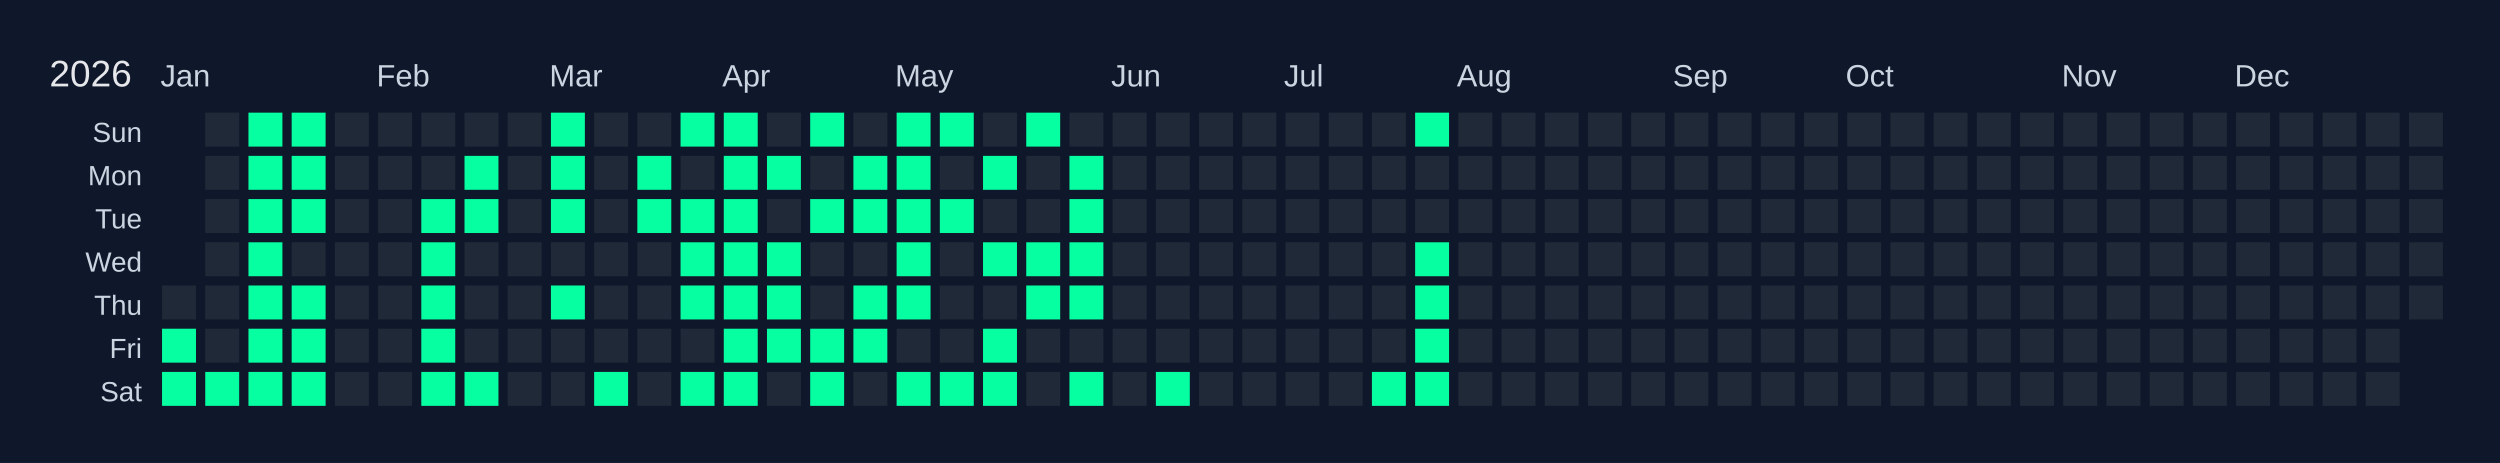
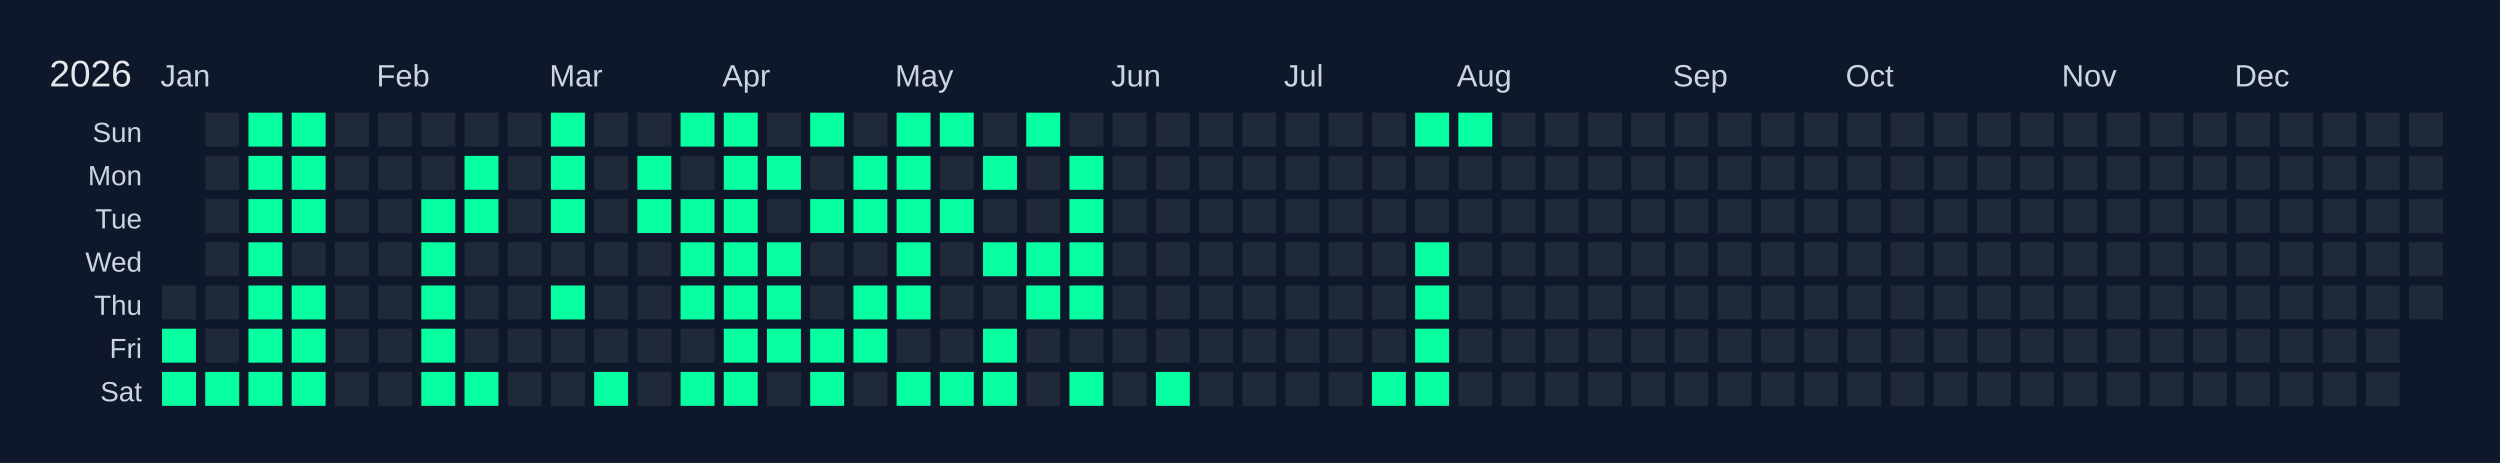
<svg xmlns="http://www.w3.org/2000/svg" width="810" height="150" viewBox="0 0 810 150">
  <rect width="810" height="150" fill="#0f172a" />
  <text x="16" y="28" font-size="12" fill="#e5e7eb" font-family="Arial, sans-serif">2026</text>
  <text x="52" y="28" font-size="10" fill="#cbd5e1" font-family="Arial, sans-serif">Jan</text>
  <text x="122" y="28" font-size="10" fill="#cbd5e1" font-family="Arial, sans-serif">Feb</text>
  <text x="178" y="28" font-size="10" fill="#cbd5e1" font-family="Arial, sans-serif">Mar</text>
  <text x="234" y="28" font-size="10" fill="#cbd5e1" font-family="Arial, sans-serif">Apr</text>
  <text x="290" y="28" font-size="10" fill="#cbd5e1" font-family="Arial, sans-serif">May</text>
  <text x="360" y="28" font-size="10" fill="#cbd5e1" font-family="Arial, sans-serif">Jun</text>
  <text x="416" y="28" font-size="10" fill="#cbd5e1" font-family="Arial, sans-serif">Jul</text>
  <text x="472" y="28" font-size="10" fill="#cbd5e1" font-family="Arial, sans-serif">Aug</text>
  <text x="542" y="28" font-size="10" fill="#cbd5e1" font-family="Arial, sans-serif">Sep</text>
  <text x="598" y="28" font-size="10" fill="#cbd5e1" font-family="Arial, sans-serif">Oct</text>
  <text x="668" y="28" font-size="10" fill="#cbd5e1" font-family="Arial, sans-serif">Nov</text>
  <text x="724" y="28" font-size="10" fill="#cbd5e1" font-family="Arial, sans-serif">Dec</text>
  <text x="46" y="46" font-size="9" fill="#cbd5e1" font-family="Arial, sans-serif" text-anchor="end">Sun</text>
  <text x="46" y="60" font-size="9" fill="#cbd5e1" font-family="Arial, sans-serif" text-anchor="end">Mon</text>
  <text x="46" y="74" font-size="9" fill="#cbd5e1" font-family="Arial, sans-serif" text-anchor="end">Tue</text>
  <text x="46" y="88" font-size="9" fill="#cbd5e1" font-family="Arial, sans-serif" text-anchor="end">Wed</text>
  <text x="46" y="102" font-size="9" fill="#cbd5e1" font-family="Arial, sans-serif" text-anchor="end">Thu</text>
  <text x="46" y="116" font-size="9" fill="#cbd5e1" font-family="Arial, sans-serif" text-anchor="end">Fri</text>
  <text x="46" y="130" font-size="9" fill="#cbd5e1" font-family="Arial, sans-serif" text-anchor="end">Sat</text>
  <g transform="translate(52,36)">
    <rect x="0" y="0" width="12" height="12" fill="#0f172a" stroke="#0f172a" stroke-width="1" />
    <rect x="0" y="14" width="12" height="12" fill="#0f172a" stroke="#0f172a" stroke-width="1" />
    <rect x="0" y="28" width="12" height="12" fill="#0f172a" stroke="#0f172a" stroke-width="1" />
    <rect x="0" y="42" width="12" height="12" fill="#0f172a" stroke="#0f172a" stroke-width="1" />
    <rect x="0" y="56" width="12" height="12" fill="#1f2937" stroke="#0f172a" stroke-width="1" data-date="2026-01-01" />
    <rect x="0" y="70" width="12" height="12" fill="#05ffa1" stroke="#0f172a" stroke-width="1" data-date="2026-01-02" />
    <rect x="0" y="84" width="12" height="12" fill="#05ffa1" stroke="#0f172a" stroke-width="1" data-date="2026-01-03" />
    <rect x="14" y="0" width="12" height="12" fill="#1f2937" stroke="#0f172a" stroke-width="1" data-date="2026-01-04" />
    <rect x="14" y="14" width="12" height="12" fill="#1f2937" stroke="#0f172a" stroke-width="1" data-date="2026-01-05" />
    <rect x="14" y="28" width="12" height="12" fill="#1f2937" stroke="#0f172a" stroke-width="1" data-date="2026-01-06" />
    <rect x="14" y="42" width="12" height="12" fill="#1f2937" stroke="#0f172a" stroke-width="1" data-date="2026-01-07" />
    <rect x="14" y="56" width="12" height="12" fill="#1f2937" stroke="#0f172a" stroke-width="1" data-date="2026-01-08" />
    <rect x="14" y="70" width="12" height="12" fill="#1f2937" stroke="#0f172a" stroke-width="1" data-date="2026-01-09" />
    <rect x="14" y="84" width="12" height="12" fill="#05ffa1" stroke="#0f172a" stroke-width="1" data-date="2026-01-10" />
    <rect x="28" y="0" width="12" height="12" fill="#05ffa1" stroke="#0f172a" stroke-width="1" data-date="2026-01-11" />
    <rect x="28" y="14" width="12" height="12" fill="#05ffa1" stroke="#0f172a" stroke-width="1" data-date="2026-01-12" />
    <rect x="28" y="28" width="12" height="12" fill="#05ffa1" stroke="#0f172a" stroke-width="1" data-date="2026-01-13" />
    <rect x="28" y="42" width="12" height="12" fill="#05ffa1" stroke="#0f172a" stroke-width="1" data-date="2026-01-14" />
    <rect x="28" y="56" width="12" height="12" fill="#05ffa1" stroke="#0f172a" stroke-width="1" data-date="2026-01-15" />
    <rect x="28" y="70" width="12" height="12" fill="#05ffa1" stroke="#0f172a" stroke-width="1" data-date="2026-01-16" />
    <rect x="28" y="84" width="12" height="12" fill="#05ffa1" stroke="#0f172a" stroke-width="1" data-date="2026-01-17" />
    <rect x="42" y="0" width="12" height="12" fill="#05ffa1" stroke="#0f172a" stroke-width="1" data-date="2026-01-18" />
    <rect x="42" y="14" width="12" height="12" fill="#05ffa1" stroke="#0f172a" stroke-width="1" data-date="2026-01-19" />
    <rect x="42" y="28" width="12" height="12" fill="#05ffa1" stroke="#0f172a" stroke-width="1" data-date="2026-01-20" />
    <rect x="42" y="42" width="12" height="12" fill="#1f2937" stroke="#0f172a" stroke-width="1" data-date="2026-01-21" />
    <rect x="42" y="56" width="12" height="12" fill="#05ffa1" stroke="#0f172a" stroke-width="1" data-date="2026-01-22" />
    <rect x="42" y="70" width="12" height="12" fill="#05ffa1" stroke="#0f172a" stroke-width="1" data-date="2026-01-23" />
    <rect x="42" y="84" width="12" height="12" fill="#05ffa1" stroke="#0f172a" stroke-width="1" data-date="2026-01-24" />
    <rect x="56" y="0" width="12" height="12" fill="#1f2937" stroke="#0f172a" stroke-width="1" data-date="2026-01-25" />
    <rect x="56" y="14" width="12" height="12" fill="#1f2937" stroke="#0f172a" stroke-width="1" data-date="2026-01-26" />
    <rect x="56" y="28" width="12" height="12" fill="#1f2937" stroke="#0f172a" stroke-width="1" data-date="2026-01-27" />
    <rect x="56" y="42" width="12" height="12" fill="#1f2937" stroke="#0f172a" stroke-width="1" data-date="2026-01-28" />
    <rect x="56" y="56" width="12" height="12" fill="#1f2937" stroke="#0f172a" stroke-width="1" data-date="2026-01-29" />
    <rect x="56" y="70" width="12" height="12" fill="#1f2937" stroke="#0f172a" stroke-width="1" data-date="2026-01-30" />
    <rect x="56" y="84" width="12" height="12" fill="#1f2937" stroke="#0f172a" stroke-width="1" data-date="2026-01-31" />
    <rect x="70" y="0" width="12" height="12" fill="#1f2937" stroke="#0f172a" stroke-width="1" data-date="2026-02-01" />
    <rect x="70" y="14" width="12" height="12" fill="#1f2937" stroke="#0f172a" stroke-width="1" data-date="2026-02-02" />
    <rect x="70" y="28" width="12" height="12" fill="#1f2937" stroke="#0f172a" stroke-width="1" data-date="2026-02-03" />
    <rect x="70" y="42" width="12" height="12" fill="#1f2937" stroke="#0f172a" stroke-width="1" data-date="2026-02-04" />
    <rect x="70" y="56" width="12" height="12" fill="#1f2937" stroke="#0f172a" stroke-width="1" data-date="2026-02-05" />
    <rect x="70" y="70" width="12" height="12" fill="#1f2937" stroke="#0f172a" stroke-width="1" data-date="2026-02-06" />
    <rect x="70" y="84" width="12" height="12" fill="#1f2937" stroke="#0f172a" stroke-width="1" data-date="2026-02-07" />
    <rect x="84" y="0" width="12" height="12" fill="#1f2937" stroke="#0f172a" stroke-width="1" data-date="2026-02-08" />
    <rect x="84" y="14" width="12" height="12" fill="#1f2937" stroke="#0f172a" stroke-width="1" data-date="2026-02-09" />
    <rect x="84" y="28" width="12" height="12" fill="#05ffa1" stroke="#0f172a" stroke-width="1" data-date="2026-02-10" />
    <rect x="84" y="42" width="12" height="12" fill="#05ffa1" stroke="#0f172a" stroke-width="1" data-date="2026-02-11" />
    <rect x="84" y="56" width="12" height="12" fill="#05ffa1" stroke="#0f172a" stroke-width="1" data-date="2026-02-12" />
    <rect x="84" y="70" width="12" height="12" fill="#05ffa1" stroke="#0f172a" stroke-width="1" data-date="2026-02-13" />
    <rect x="84" y="84" width="12" height="12" fill="#05ffa1" stroke="#0f172a" stroke-width="1" data-date="2026-02-14" />
    <rect x="98" y="0" width="12" height="12" fill="#1f2937" stroke="#0f172a" stroke-width="1" data-date="2026-02-15" />
    <rect x="98" y="14" width="12" height="12" fill="#05ffa1" stroke="#0f172a" stroke-width="1" data-date="2026-02-16" />
    <rect x="98" y="28" width="12" height="12" fill="#05ffa1" stroke="#0f172a" stroke-width="1" data-date="2026-02-17" />
    <rect x="98" y="42" width="12" height="12" fill="#1f2937" stroke="#0f172a" stroke-width="1" data-date="2026-02-18" />
    <rect x="98" y="56" width="12" height="12" fill="#1f2937" stroke="#0f172a" stroke-width="1" data-date="2026-02-19" />
    <rect x="98" y="70" width="12" height="12" fill="#1f2937" stroke="#0f172a" stroke-width="1" data-date="2026-02-20" />
    <rect x="98" y="84" width="12" height="12" fill="#05ffa1" stroke="#0f172a" stroke-width="1" data-date="2026-02-21" />
    <rect x="112" y="0" width="12" height="12" fill="#1f2937" stroke="#0f172a" stroke-width="1" data-date="2026-02-22" />
    <rect x="112" y="14" width="12" height="12" fill="#1f2937" stroke="#0f172a" stroke-width="1" data-date="2026-02-23" />
    <rect x="112" y="28" width="12" height="12" fill="#1f2937" stroke="#0f172a" stroke-width="1" data-date="2026-02-24" />
    <rect x="112" y="42" width="12" height="12" fill="#1f2937" stroke="#0f172a" stroke-width="1" data-date="2026-02-25" />
    <rect x="112" y="56" width="12" height="12" fill="#1f2937" stroke="#0f172a" stroke-width="1" data-date="2026-02-26" />
    <rect x="112" y="70" width="12" height="12" fill="#1f2937" stroke="#0f172a" stroke-width="1" data-date="2026-02-27" />
    <rect x="112" y="84" width="12" height="12" fill="#1f2937" stroke="#0f172a" stroke-width="1" data-date="2026-02-28" />
    <rect x="126" y="0" width="12" height="12" fill="#05ffa1" stroke="#0f172a" stroke-width="1" data-date="2026-03-01" />
    <rect x="126" y="14" width="12" height="12" fill="#05ffa1" stroke="#0f172a" stroke-width="1" data-date="2026-03-02" />
    <rect x="126" y="28" width="12" height="12" fill="#05ffa1" stroke="#0f172a" stroke-width="1" data-date="2026-03-03" />
    <rect x="126" y="42" width="12" height="12" fill="#1f2937" stroke="#0f172a" stroke-width="1" data-date="2026-03-04" />
    <rect x="126" y="56" width="12" height="12" fill="#05ffa1" stroke="#0f172a" stroke-width="1" data-date="2026-03-05" />
    <rect x="126" y="70" width="12" height="12" fill="#1f2937" stroke="#0f172a" stroke-width="1" data-date="2026-03-06" />
    <rect x="126" y="84" width="12" height="12" fill="#1f2937" stroke="#0f172a" stroke-width="1" data-date="2026-03-07" />
    <rect x="140" y="0" width="12" height="12" fill="#1f2937" stroke="#0f172a" stroke-width="1" data-date="2026-03-08" />
    <rect x="140" y="14" width="12" height="12" fill="#1f2937" stroke="#0f172a" stroke-width="1" data-date="2026-03-09" />
    <rect x="140" y="28" width="12" height="12" fill="#1f2937" stroke="#0f172a" stroke-width="1" data-date="2026-03-10" />
    <rect x="140" y="42" width="12" height="12" fill="#1f2937" stroke="#0f172a" stroke-width="1" data-date="2026-03-11" />
    <rect x="140" y="56" width="12" height="12" fill="#1f2937" stroke="#0f172a" stroke-width="1" data-date="2026-03-12" />
    <rect x="140" y="70" width="12" height="12" fill="#1f2937" stroke="#0f172a" stroke-width="1" data-date="2026-03-13" />
    <rect x="140" y="84" width="12" height="12" fill="#05ffa1" stroke="#0f172a" stroke-width="1" data-date="2026-03-14" />
    <rect x="154" y="0" width="12" height="12" fill="#1f2937" stroke="#0f172a" stroke-width="1" data-date="2026-03-15" />
    <rect x="154" y="14" width="12" height="12" fill="#05ffa1" stroke="#0f172a" stroke-width="1" data-date="2026-03-16" />
    <rect x="154" y="28" width="12" height="12" fill="#05ffa1" stroke="#0f172a" stroke-width="1" data-date="2026-03-17" />
    <rect x="154" y="42" width="12" height="12" fill="#1f2937" stroke="#0f172a" stroke-width="1" data-date="2026-03-18" />
    <rect x="154" y="56" width="12" height="12" fill="#1f2937" stroke="#0f172a" stroke-width="1" data-date="2026-03-19" />
    <rect x="154" y="70" width="12" height="12" fill="#1f2937" stroke="#0f172a" stroke-width="1" data-date="2026-03-20" />
    <rect x="154" y="84" width="12" height="12" fill="#1f2937" stroke="#0f172a" stroke-width="1" data-date="2026-03-21" />
    <rect x="168" y="0" width="12" height="12" fill="#05ffa1" stroke="#0f172a" stroke-width="1" data-date="2026-03-22" />
    <rect x="168" y="14" width="12" height="12" fill="#1f2937" stroke="#0f172a" stroke-width="1" data-date="2026-03-23" />
    <rect x="168" y="28" width="12" height="12" fill="#05ffa1" stroke="#0f172a" stroke-width="1" data-date="2026-03-24" />
    <rect x="168" y="42" width="12" height="12" fill="#05ffa1" stroke="#0f172a" stroke-width="1" data-date="2026-03-25" />
    <rect x="168" y="56" width="12" height="12" fill="#05ffa1" stroke="#0f172a" stroke-width="1" data-date="2026-03-26" />
    <rect x="168" y="70" width="12" height="12" fill="#1f2937" stroke="#0f172a" stroke-width="1" data-date="2026-03-27" />
    <rect x="168" y="84" width="12" height="12" fill="#05ffa1" stroke="#0f172a" stroke-width="1" data-date="2026-03-28" />
    <rect x="182" y="0" width="12" height="12" fill="#05ffa1" stroke="#0f172a" stroke-width="1" data-date="2026-03-29" />
    <rect x="182" y="14" width="12" height="12" fill="#05ffa1" stroke="#0f172a" stroke-width="1" data-date="2026-03-30" />
    <rect x="182" y="28" width="12" height="12" fill="#05ffa1" stroke="#0f172a" stroke-width="1" data-date="2026-03-31" />
    <rect x="182" y="42" width="12" height="12" fill="#05ffa1" stroke="#0f172a" stroke-width="1" data-date="2026-04-01" />
    <rect x="182" y="56" width="12" height="12" fill="#05ffa1" stroke="#0f172a" stroke-width="1" data-date="2026-04-02" />
    <rect x="182" y="70" width="12" height="12" fill="#05ffa1" stroke="#0f172a" stroke-width="1" data-date="2026-04-03" />
    <rect x="182" y="84" width="12" height="12" fill="#05ffa1" stroke="#0f172a" stroke-width="1" data-date="2026-04-04" />
    <rect x="196" y="0" width="12" height="12" fill="#1f2937" stroke="#0f172a" stroke-width="1" data-date="2026-04-05" />
    <rect x="196" y="14" width="12" height="12" fill="#05ffa1" stroke="#0f172a" stroke-width="1" data-date="2026-04-06" />
    <rect x="196" y="28" width="12" height="12" fill="#1f2937" stroke="#0f172a" stroke-width="1" data-date="2026-04-07" />
    <rect x="196" y="42" width="12" height="12" fill="#05ffa1" stroke="#0f172a" stroke-width="1" data-date="2026-04-08" />
    <rect x="196" y="56" width="12" height="12" fill="#05ffa1" stroke="#0f172a" stroke-width="1" data-date="2026-04-09" />
    <rect x="196" y="70" width="12" height="12" fill="#05ffa1" stroke="#0f172a" stroke-width="1" data-date="2026-04-10" />
    <rect x="196" y="84" width="12" height="12" fill="#1f2937" stroke="#0f172a" stroke-width="1" data-date="2026-04-11" />
    <rect x="210" y="0" width="12" height="12" fill="#05ffa1" stroke="#0f172a" stroke-width="1" data-date="2026-04-12" />
    <rect x="210" y="14" width="12" height="12" fill="#1f2937" stroke="#0f172a" stroke-width="1" data-date="2026-04-13" />
    <rect x="210" y="28" width="12" height="12" fill="#05ffa1" stroke="#0f172a" stroke-width="1" data-date="2026-04-14" />
    <rect x="210" y="42" width="12" height="12" fill="#1f2937" stroke="#0f172a" stroke-width="1" data-date="2026-04-15" />
    <rect x="210" y="56" width="12" height="12" fill="#1f2937" stroke="#0f172a" stroke-width="1" data-date="2026-04-16" />
    <rect x="210" y="70" width="12" height="12" fill="#05ffa1" stroke="#0f172a" stroke-width="1" data-date="2026-04-17" />
    <rect x="210" y="84" width="12" height="12" fill="#05ffa1" stroke="#0f172a" stroke-width="1" data-date="2026-04-18" />
    <rect x="224" y="0" width="12" height="12" fill="#1f2937" stroke="#0f172a" stroke-width="1" data-date="2026-04-19" />
    <rect x="224" y="14" width="12" height="12" fill="#05ffa1" stroke="#0f172a" stroke-width="1" data-date="2026-04-20" />
    <rect x="224" y="28" width="12" height="12" fill="#05ffa1" stroke="#0f172a" stroke-width="1" data-date="2026-04-21" />
    <rect x="224" y="42" width="12" height="12" fill="#1f2937" stroke="#0f172a" stroke-width="1" data-date="2026-04-22" />
    <rect x="224" y="56" width="12" height="12" fill="#05ffa1" stroke="#0f172a" stroke-width="1" data-date="2026-04-23" />
    <rect x="224" y="70" width="12" height="12" fill="#05ffa1" stroke="#0f172a" stroke-width="1" data-date="2026-04-24" />
    <rect x="224" y="84" width="12" height="12" fill="#1f2937" stroke="#0f172a" stroke-width="1" data-date="2026-04-25" />
    <rect x="238" y="0" width="12" height="12" fill="#05ffa1" stroke="#0f172a" stroke-width="1" data-date="2026-04-26" />
    <rect x="238" y="14" width="12" height="12" fill="#05ffa1" stroke="#0f172a" stroke-width="1" data-date="2026-04-27" />
    <rect x="238" y="28" width="12" height="12" fill="#05ffa1" stroke="#0f172a" stroke-width="1" data-date="2026-04-28" />
    <rect x="238" y="42" width="12" height="12" fill="#05ffa1" stroke="#0f172a" stroke-width="1" data-date="2026-04-29" />
    <rect x="238" y="56" width="12" height="12" fill="#05ffa1" stroke="#0f172a" stroke-width="1" data-date="2026-04-30" />
    <rect x="238" y="70" width="12" height="12" fill="#1f2937" stroke="#0f172a" stroke-width="1" data-date="2026-05-01" />
    <rect x="238" y="84" width="12" height="12" fill="#05ffa1" stroke="#0f172a" stroke-width="1" data-date="2026-05-02" />
    <rect x="252" y="0" width="12" height="12" fill="#05ffa1" stroke="#0f172a" stroke-width="1" data-date="2026-05-03" />
    <rect x="252" y="14" width="12" height="12" fill="#1f2937" stroke="#0f172a" stroke-width="1" data-date="2026-05-04" />
    <rect x="252" y="28" width="12" height="12" fill="#05ffa1" stroke="#0f172a" stroke-width="1" data-date="2026-05-05" />
    <rect x="252" y="42" width="12" height="12" fill="#1f2937" stroke="#0f172a" stroke-width="1" data-date="2026-05-06" />
    <rect x="252" y="56" width="12" height="12" fill="#1f2937" stroke="#0f172a" stroke-width="1" data-date="2026-05-07" />
    <rect x="252" y="70" width="12" height="12" fill="#1f2937" stroke="#0f172a" stroke-width="1" data-date="2026-05-08" />
    <rect x="252" y="84" width="12" height="12" fill="#05ffa1" stroke="#0f172a" stroke-width="1" data-date="2026-05-09" />
    <rect x="266" y="0" width="12" height="12" fill="#1f2937" stroke="#0f172a" stroke-width="1" data-date="2026-05-10" />
    <rect x="266" y="14" width="12" height="12" fill="#05ffa1" stroke="#0f172a" stroke-width="1" data-date="2026-05-11" />
    <rect x="266" y="28" width="12" height="12" fill="#1f2937" stroke="#0f172a" stroke-width="1" data-date="2026-05-12" />
    <rect x="266" y="42" width="12" height="12" fill="#05ffa1" stroke="#0f172a" stroke-width="1" data-date="2026-05-13" />
    <rect x="266" y="56" width="12" height="12" fill="#1f2937" stroke="#0f172a" stroke-width="1" data-date="2026-05-14" />
    <rect x="266" y="70" width="12" height="12" fill="#05ffa1" stroke="#0f172a" stroke-width="1" data-date="2026-05-15" />
    <rect x="266" y="84" width="12" height="12" fill="#05ffa1" stroke="#0f172a" stroke-width="1" data-date="2026-05-16" />
    <rect x="280" y="0" width="12" height="12" fill="#05ffa1" stroke="#0f172a" stroke-width="1" data-date="2026-05-17" />
    <rect x="280" y="14" width="12" height="12" fill="#1f2937" stroke="#0f172a" stroke-width="1" data-date="2026-05-18" />
    <rect x="280" y="28" width="12" height="12" fill="#1f2937" stroke="#0f172a" stroke-width="1" data-date="2026-05-19" />
    <rect x="280" y="42" width="12" height="12" fill="#05ffa1" stroke="#0f172a" stroke-width="1" data-date="2026-05-20" />
    <rect x="280" y="56" width="12" height="12" fill="#05ffa1" stroke="#0f172a" stroke-width="1" data-date="2026-05-21" />
    <rect x="280" y="70" width="12" height="12" fill="#1f2937" stroke="#0f172a" stroke-width="1" data-date="2026-05-22" />
    <rect x="280" y="84" width="12" height="12" fill="#1f2937" stroke="#0f172a" stroke-width="1" data-date="2026-05-23" />
    <rect x="294" y="0" width="12" height="12" fill="#1f2937" stroke="#0f172a" stroke-width="1" data-date="2026-05-24" />
    <rect x="294" y="14" width="12" height="12" fill="#05ffa1" stroke="#0f172a" stroke-width="1" data-date="2026-05-25" />
    <rect x="294" y="28" width="12" height="12" fill="#05ffa1" stroke="#0f172a" stroke-width="1" data-date="2026-05-26" />
    <rect x="294" y="42" width="12" height="12" fill="#05ffa1" stroke="#0f172a" stroke-width="1" data-date="2026-05-27" />
    <rect x="294" y="56" width="12" height="12" fill="#05ffa1" stroke="#0f172a" stroke-width="1" data-date="2026-05-28" />
    <rect x="294" y="70" width="12" height="12" fill="#1f2937" stroke="#0f172a" stroke-width="1" data-date="2026-05-29" />
    <rect x="294" y="84" width="12" height="12" fill="#05ffa1" stroke="#0f172a" stroke-width="1" data-date="2026-05-30" />
    <rect x="308" y="0" width="12" height="12" fill="#1f2937" stroke="#0f172a" stroke-width="1" data-date="2026-05-31" />
    <rect x="308" y="14" width="12" height="12" fill="#1f2937" stroke="#0f172a" stroke-width="1" data-date="2026-06-01" />
    <rect x="308" y="28" width="12" height="12" fill="#1f2937" stroke="#0f172a" stroke-width="1" data-date="2026-06-02" />
    <rect x="308" y="42" width="12" height="12" fill="#1f2937" stroke="#0f172a" stroke-width="1" data-date="2026-06-03" />
    <rect x="308" y="56" width="12" height="12" fill="#1f2937" stroke="#0f172a" stroke-width="1" data-date="2026-06-04" />
    <rect x="308" y="70" width="12" height="12" fill="#1f2937" stroke="#0f172a" stroke-width="1" data-date="2026-06-05" />
    <rect x="308" y="84" width="12" height="12" fill="#1f2937" stroke="#0f172a" stroke-width="1" data-date="2026-06-06" />
    <rect x="322" y="0" width="12" height="12" fill="#1f2937" stroke="#0f172a" stroke-width="1" data-date="2026-06-07" />
    <rect x="322" y="14" width="12" height="12" fill="#1f2937" stroke="#0f172a" stroke-width="1" data-date="2026-06-08" />
    <rect x="322" y="28" width="12" height="12" fill="#1f2937" stroke="#0f172a" stroke-width="1" data-date="2026-06-09" />
    <rect x="322" y="42" width="12" height="12" fill="#1f2937" stroke="#0f172a" stroke-width="1" data-date="2026-06-10" />
    <rect x="322" y="56" width="12" height="12" fill="#1f2937" stroke="#0f172a" stroke-width="1" data-date="2026-06-11" />
    <rect x="322" y="70" width="12" height="12" fill="#1f2937" stroke="#0f172a" stroke-width="1" data-date="2026-06-12" />
    <rect x="322" y="84" width="12" height="12" fill="#05ffa1" stroke="#0f172a" stroke-width="1" data-date="2026-06-13" />
    <rect x="336" y="0" width="12" height="12" fill="#1f2937" stroke="#0f172a" stroke-width="1" data-date="2026-06-14" />
    <rect x="336" y="14" width="12" height="12" fill="#1f2937" stroke="#0f172a" stroke-width="1" data-date="2026-06-15" />
    <rect x="336" y="28" width="12" height="12" fill="#1f2937" stroke="#0f172a" stroke-width="1" data-date="2026-06-16" />
    <rect x="336" y="42" width="12" height="12" fill="#1f2937" stroke="#0f172a" stroke-width="1" data-date="2026-06-17" />
    <rect x="336" y="56" width="12" height="12" fill="#1f2937" stroke="#0f172a" stroke-width="1" data-date="2026-06-18" />
    <rect x="336" y="70" width="12" height="12" fill="#1f2937" stroke="#0f172a" stroke-width="1" data-date="2026-06-19" />
    <rect x="336" y="84" width="12" height="12" fill="#1f2937" stroke="#0f172a" stroke-width="1" data-date="2026-06-20" />
    <rect x="350" y="0" width="12" height="12" fill="#1f2937" stroke="#0f172a" stroke-width="1" data-date="2026-06-21" />
    <rect x="350" y="14" width="12" height="12" fill="#1f2937" stroke="#0f172a" stroke-width="1" data-date="2026-06-22" />
    <rect x="350" y="28" width="12" height="12" fill="#1f2937" stroke="#0f172a" stroke-width="1" data-date="2026-06-23" />
    <rect x="350" y="42" width="12" height="12" fill="#1f2937" stroke="#0f172a" stroke-width="1" data-date="2026-06-24" />
    <rect x="350" y="56" width="12" height="12" fill="#1f2937" stroke="#0f172a" stroke-width="1" data-date="2026-06-25" />
    <rect x="350" y="70" width="12" height="12" fill="#1f2937" stroke="#0f172a" stroke-width="1" data-date="2026-06-26" />
    <rect x="350" y="84" width="12" height="12" fill="#1f2937" stroke="#0f172a" stroke-width="1" data-date="2026-06-27" />
    <rect x="364" y="0" width="12" height="12" fill="#1f2937" stroke="#0f172a" stroke-width="1" data-date="2026-06-28" />
    <rect x="364" y="14" width="12" height="12" fill="#1f2937" stroke="#0f172a" stroke-width="1" data-date="2026-06-29" />
    <rect x="364" y="28" width="12" height="12" fill="#1f2937" stroke="#0f172a" stroke-width="1" data-date="2026-06-30" />
    <rect x="364" y="42" width="12" height="12" fill="#1f2937" stroke="#0f172a" stroke-width="1" data-date="2026-07-01" />
    <rect x="364" y="56" width="12" height="12" fill="#1f2937" stroke="#0f172a" stroke-width="1" data-date="2026-07-02" />
    <rect x="364" y="70" width="12" height="12" fill="#1f2937" stroke="#0f172a" stroke-width="1" data-date="2026-07-03" />
    <rect x="364" y="84" width="12" height="12" fill="#1f2937" stroke="#0f172a" stroke-width="1" data-date="2026-07-04" />
    <rect x="378" y="0" width="12" height="12" fill="#1f2937" stroke="#0f172a" stroke-width="1" data-date="2026-07-05" />
    <rect x="378" y="14" width="12" height="12" fill="#1f2937" stroke="#0f172a" stroke-width="1" data-date="2026-07-06" />
    <rect x="378" y="28" width="12" height="12" fill="#1f2937" stroke="#0f172a" stroke-width="1" data-date="2026-07-07" />
    <rect x="378" y="42" width="12" height="12" fill="#1f2937" stroke="#0f172a" stroke-width="1" data-date="2026-07-08" />
    <rect x="378" y="56" width="12" height="12" fill="#1f2937" stroke="#0f172a" stroke-width="1" data-date="2026-07-09" />
    <rect x="378" y="70" width="12" height="12" fill="#1f2937" stroke="#0f172a" stroke-width="1" data-date="2026-07-10" />
    <rect x="378" y="84" width="12" height="12" fill="#1f2937" stroke="#0f172a" stroke-width="1" data-date="2026-07-11" />
    <rect x="392" y="0" width="12" height="12" fill="#1f2937" stroke="#0f172a" stroke-width="1" data-date="2026-07-12" />
    <rect x="392" y="14" width="12" height="12" fill="#1f2937" stroke="#0f172a" stroke-width="1" data-date="2026-07-13" />
    <rect x="392" y="28" width="12" height="12" fill="#1f2937" stroke="#0f172a" stroke-width="1" data-date="2026-07-14" />
    <rect x="392" y="42" width="12" height="12" fill="#1f2937" stroke="#0f172a" stroke-width="1" data-date="2026-07-15" />
    <rect x="392" y="56" width="12" height="12" fill="#1f2937" stroke="#0f172a" stroke-width="1" data-date="2026-07-16" />
    <rect x="392" y="70" width="12" height="12" fill="#1f2937" stroke="#0f172a" stroke-width="1" data-date="2026-07-17" />
    <rect x="392" y="84" width="12" height="12" fill="#05ffa1" stroke="#0f172a" stroke-width="1" data-date="2026-07-18" />
    <rect x="406" y="0" width="12" height="12" fill="#05ffa1" stroke="#0f172a" stroke-width="1" data-date="2026-07-19" />
    <rect x="406" y="14" width="12" height="12" fill="#1f2937" stroke="#0f172a" stroke-width="1" data-date="2026-07-20" />
    <rect x="406" y="28" width="12" height="12" fill="#1f2937" stroke="#0f172a" stroke-width="1" data-date="2026-07-21" />
    <rect x="406" y="42" width="12" height="12" fill="#05ffa1" stroke="#0f172a" stroke-width="1" data-date="2026-07-22" />
    <rect x="406" y="56" width="12" height="12" fill="#05ffa1" stroke="#0f172a" stroke-width="1" data-date="2026-07-23" />
    <rect x="406" y="70" width="12" height="12" fill="#05ffa1" stroke="#0f172a" stroke-width="1" data-date="2026-07-24" />
    <rect x="406" y="84" width="12" height="12" fill="#05ffa1" stroke="#0f172a" stroke-width="1" data-date="2026-07-25" />
-     <rect x="420" y="0" width="12" height="12" fill="#1f2937" stroke="#0f172a" stroke-width="1" data-date="2026-07-26" />
+     <rect x="420" y="0" width="12" height="12" fill="#05ffa1" stroke="#0f172a" stroke-width="1" data-date="2026-07-26" />
    <rect x="420" y="14" width="12" height="12" fill="#1f2937" stroke="#0f172a" stroke-width="1" data-date="2026-07-27" />
    <rect x="420" y="28" width="12" height="12" fill="#1f2937" stroke="#0f172a" stroke-width="1" data-date="2026-07-28" />
    <rect x="420" y="42" width="12" height="12" fill="#1f2937" stroke="#0f172a" stroke-width="1" data-date="2026-07-29" />
    <rect x="420" y="56" width="12" height="12" fill="#1f2937" stroke="#0f172a" stroke-width="1" data-date="2026-07-30" />
    <rect x="420" y="70" width="12" height="12" fill="#1f2937" stroke="#0f172a" stroke-width="1" data-date="2026-07-31" />
    <rect x="420" y="84" width="12" height="12" fill="#1f2937" stroke="#0f172a" stroke-width="1" data-date="2026-08-01" />
    <rect x="434" y="0" width="12" height="12" fill="#1f2937" stroke="#0f172a" stroke-width="1" data-date="2026-08-02" />
    <rect x="434" y="14" width="12" height="12" fill="#1f2937" stroke="#0f172a" stroke-width="1" data-date="2026-08-03" />
    <rect x="434" y="28" width="12" height="12" fill="#1f2937" stroke="#0f172a" stroke-width="1" data-date="2026-08-04" />
    <rect x="434" y="42" width="12" height="12" fill="#1f2937" stroke="#0f172a" stroke-width="1" data-date="2026-08-05" />
    <rect x="434" y="56" width="12" height="12" fill="#1f2937" stroke="#0f172a" stroke-width="1" data-date="2026-08-06" />
    <rect x="434" y="70" width="12" height="12" fill="#1f2937" stroke="#0f172a" stroke-width="1" data-date="2026-08-07" />
    <rect x="434" y="84" width="12" height="12" fill="#1f2937" stroke="#0f172a" stroke-width="1" data-date="2026-08-08" />
    <rect x="448" y="0" width="12" height="12" fill="#1f2937" stroke="#0f172a" stroke-width="1" data-date="2026-08-09" />
    <rect x="448" y="14" width="12" height="12" fill="#1f2937" stroke="#0f172a" stroke-width="1" data-date="2026-08-10" />
    <rect x="448" y="28" width="12" height="12" fill="#1f2937" stroke="#0f172a" stroke-width="1" data-date="2026-08-11" />
    <rect x="448" y="42" width="12" height="12" fill="#1f2937" stroke="#0f172a" stroke-width="1" data-date="2026-08-12" />
    <rect x="448" y="56" width="12" height="12" fill="#1f2937" stroke="#0f172a" stroke-width="1" data-date="2026-08-13" />
    <rect x="448" y="70" width="12" height="12" fill="#1f2937" stroke="#0f172a" stroke-width="1" data-date="2026-08-14" />
    <rect x="448" y="84" width="12" height="12" fill="#1f2937" stroke="#0f172a" stroke-width="1" data-date="2026-08-15" />
    <rect x="462" y="0" width="12" height="12" fill="#1f2937" stroke="#0f172a" stroke-width="1" data-date="2026-08-16" />
    <rect x="462" y="14" width="12" height="12" fill="#1f2937" stroke="#0f172a" stroke-width="1" data-date="2026-08-17" />
    <rect x="462" y="28" width="12" height="12" fill="#1f2937" stroke="#0f172a" stroke-width="1" data-date="2026-08-18" />
    <rect x="462" y="42" width="12" height="12" fill="#1f2937" stroke="#0f172a" stroke-width="1" data-date="2026-08-19" />
    <rect x="462" y="56" width="12" height="12" fill="#1f2937" stroke="#0f172a" stroke-width="1" data-date="2026-08-20" />
    <rect x="462" y="70" width="12" height="12" fill="#1f2937" stroke="#0f172a" stroke-width="1" data-date="2026-08-21" />
    <rect x="462" y="84" width="12" height="12" fill="#1f2937" stroke="#0f172a" stroke-width="1" data-date="2026-08-22" />
    <rect x="476" y="0" width="12" height="12" fill="#1f2937" stroke="#0f172a" stroke-width="1" data-date="2026-08-23" />
    <rect x="476" y="14" width="12" height="12" fill="#1f2937" stroke="#0f172a" stroke-width="1" data-date="2026-08-24" />
    <rect x="476" y="28" width="12" height="12" fill="#1f2937" stroke="#0f172a" stroke-width="1" data-date="2026-08-25" />
    <rect x="476" y="42" width="12" height="12" fill="#1f2937" stroke="#0f172a" stroke-width="1" data-date="2026-08-26" />
    <rect x="476" y="56" width="12" height="12" fill="#1f2937" stroke="#0f172a" stroke-width="1" data-date="2026-08-27" />
    <rect x="476" y="70" width="12" height="12" fill="#1f2937" stroke="#0f172a" stroke-width="1" data-date="2026-08-28" />
    <rect x="476" y="84" width="12" height="12" fill="#1f2937" stroke="#0f172a" stroke-width="1" data-date="2026-08-29" />
    <rect x="490" y="0" width="12" height="12" fill="#1f2937" stroke="#0f172a" stroke-width="1" data-date="2026-08-30" />
    <rect x="490" y="14" width="12" height="12" fill="#1f2937" stroke="#0f172a" stroke-width="1" data-date="2026-08-31" />
    <rect x="490" y="28" width="12" height="12" fill="#1f2937" stroke="#0f172a" stroke-width="1" data-date="2026-09-01" />
    <rect x="490" y="42" width="12" height="12" fill="#1f2937" stroke="#0f172a" stroke-width="1" data-date="2026-09-02" />
    <rect x="490" y="56" width="12" height="12" fill="#1f2937" stroke="#0f172a" stroke-width="1" data-date="2026-09-03" />
    <rect x="490" y="70" width="12" height="12" fill="#1f2937" stroke="#0f172a" stroke-width="1" data-date="2026-09-04" />
    <rect x="490" y="84" width="12" height="12" fill="#1f2937" stroke="#0f172a" stroke-width="1" data-date="2026-09-05" />
    <rect x="504" y="0" width="12" height="12" fill="#1f2937" stroke="#0f172a" stroke-width="1" data-date="2026-09-06" />
    <rect x="504" y="14" width="12" height="12" fill="#1f2937" stroke="#0f172a" stroke-width="1" data-date="2026-09-07" />
    <rect x="504" y="28" width="12" height="12" fill="#1f2937" stroke="#0f172a" stroke-width="1" data-date="2026-09-08" />
    <rect x="504" y="42" width="12" height="12" fill="#1f2937" stroke="#0f172a" stroke-width="1" data-date="2026-09-09" />
    <rect x="504" y="56" width="12" height="12" fill="#1f2937" stroke="#0f172a" stroke-width="1" data-date="2026-09-10" />
    <rect x="504" y="70" width="12" height="12" fill="#1f2937" stroke="#0f172a" stroke-width="1" data-date="2026-09-11" />
    <rect x="504" y="84" width="12" height="12" fill="#1f2937" stroke="#0f172a" stroke-width="1" data-date="2026-09-12" />
    <rect x="518" y="0" width="12" height="12" fill="#1f2937" stroke="#0f172a" stroke-width="1" data-date="2026-09-13" />
    <rect x="518" y="14" width="12" height="12" fill="#1f2937" stroke="#0f172a" stroke-width="1" data-date="2026-09-14" />
    <rect x="518" y="28" width="12" height="12" fill="#1f2937" stroke="#0f172a" stroke-width="1" data-date="2026-09-15" />
    <rect x="518" y="42" width="12" height="12" fill="#1f2937" stroke="#0f172a" stroke-width="1" data-date="2026-09-16" />
    <rect x="518" y="56" width="12" height="12" fill="#1f2937" stroke="#0f172a" stroke-width="1" data-date="2026-09-17" />
    <rect x="518" y="70" width="12" height="12" fill="#1f2937" stroke="#0f172a" stroke-width="1" data-date="2026-09-18" />
    <rect x="518" y="84" width="12" height="12" fill="#1f2937" stroke="#0f172a" stroke-width="1" data-date="2026-09-19" />
    <rect x="532" y="0" width="12" height="12" fill="#1f2937" stroke="#0f172a" stroke-width="1" data-date="2026-09-20" />
    <rect x="532" y="14" width="12" height="12" fill="#1f2937" stroke="#0f172a" stroke-width="1" data-date="2026-09-21" />
    <rect x="532" y="28" width="12" height="12" fill="#1f2937" stroke="#0f172a" stroke-width="1" data-date="2026-09-22" />
    <rect x="532" y="42" width="12" height="12" fill="#1f2937" stroke="#0f172a" stroke-width="1" data-date="2026-09-23" />
    <rect x="532" y="56" width="12" height="12" fill="#1f2937" stroke="#0f172a" stroke-width="1" data-date="2026-09-24" />
    <rect x="532" y="70" width="12" height="12" fill="#1f2937" stroke="#0f172a" stroke-width="1" data-date="2026-09-25" />
    <rect x="532" y="84" width="12" height="12" fill="#1f2937" stroke="#0f172a" stroke-width="1" data-date="2026-09-26" />
    <rect x="546" y="0" width="12" height="12" fill="#1f2937" stroke="#0f172a" stroke-width="1" data-date="2026-09-27" />
    <rect x="546" y="14" width="12" height="12" fill="#1f2937" stroke="#0f172a" stroke-width="1" data-date="2026-09-28" />
    <rect x="546" y="28" width="12" height="12" fill="#1f2937" stroke="#0f172a" stroke-width="1" data-date="2026-09-29" />
    <rect x="546" y="42" width="12" height="12" fill="#1f2937" stroke="#0f172a" stroke-width="1" data-date="2026-09-30" />
    <rect x="546" y="56" width="12" height="12" fill="#1f2937" stroke="#0f172a" stroke-width="1" data-date="2026-10-01" />
    <rect x="546" y="70" width="12" height="12" fill="#1f2937" stroke="#0f172a" stroke-width="1" data-date="2026-10-02" />
    <rect x="546" y="84" width="12" height="12" fill="#1f2937" stroke="#0f172a" stroke-width="1" data-date="2026-10-03" />
    <rect x="560" y="0" width="12" height="12" fill="#1f2937" stroke="#0f172a" stroke-width="1" data-date="2026-10-04" />
    <rect x="560" y="14" width="12" height="12" fill="#1f2937" stroke="#0f172a" stroke-width="1" data-date="2026-10-05" />
    <rect x="560" y="28" width="12" height="12" fill="#1f2937" stroke="#0f172a" stroke-width="1" data-date="2026-10-06" />
    <rect x="560" y="42" width="12" height="12" fill="#1f2937" stroke="#0f172a" stroke-width="1" data-date="2026-10-07" />
    <rect x="560" y="56" width="12" height="12" fill="#1f2937" stroke="#0f172a" stroke-width="1" data-date="2026-10-08" />
    <rect x="560" y="70" width="12" height="12" fill="#1f2937" stroke="#0f172a" stroke-width="1" data-date="2026-10-09" />
    <rect x="560" y="84" width="12" height="12" fill="#1f2937" stroke="#0f172a" stroke-width="1" data-date="2026-10-10" />
    <rect x="574" y="0" width="12" height="12" fill="#1f2937" stroke="#0f172a" stroke-width="1" data-date="2026-10-11" />
    <rect x="574" y="14" width="12" height="12" fill="#1f2937" stroke="#0f172a" stroke-width="1" data-date="2026-10-12" />
    <rect x="574" y="28" width="12" height="12" fill="#1f2937" stroke="#0f172a" stroke-width="1" data-date="2026-10-13" />
    <rect x="574" y="42" width="12" height="12" fill="#1f2937" stroke="#0f172a" stroke-width="1" data-date="2026-10-14" />
    <rect x="574" y="56" width="12" height="12" fill="#1f2937" stroke="#0f172a" stroke-width="1" data-date="2026-10-15" />
    <rect x="574" y="70" width="12" height="12" fill="#1f2937" stroke="#0f172a" stroke-width="1" data-date="2026-10-16" />
    <rect x="574" y="84" width="12" height="12" fill="#1f2937" stroke="#0f172a" stroke-width="1" data-date="2026-10-17" />
    <rect x="588" y="0" width="12" height="12" fill="#1f2937" stroke="#0f172a" stroke-width="1" data-date="2026-10-18" />
    <rect x="588" y="14" width="12" height="12" fill="#1f2937" stroke="#0f172a" stroke-width="1" data-date="2026-10-19" />
    <rect x="588" y="28" width="12" height="12" fill="#1f2937" stroke="#0f172a" stroke-width="1" data-date="2026-10-20" />
    <rect x="588" y="42" width="12" height="12" fill="#1f2937" stroke="#0f172a" stroke-width="1" data-date="2026-10-21" />
    <rect x="588" y="56" width="12" height="12" fill="#1f2937" stroke="#0f172a" stroke-width="1" data-date="2026-10-22" />
    <rect x="588" y="70" width="12" height="12" fill="#1f2937" stroke="#0f172a" stroke-width="1" data-date="2026-10-23" />
    <rect x="588" y="84" width="12" height="12" fill="#1f2937" stroke="#0f172a" stroke-width="1" data-date="2026-10-24" />
    <rect x="602" y="0" width="12" height="12" fill="#1f2937" stroke="#0f172a" stroke-width="1" data-date="2026-10-25" />
    <rect x="602" y="14" width="12" height="12" fill="#1f2937" stroke="#0f172a" stroke-width="1" data-date="2026-10-26" />
    <rect x="602" y="28" width="12" height="12" fill="#1f2937" stroke="#0f172a" stroke-width="1" data-date="2026-10-27" />
    <rect x="602" y="42" width="12" height="12" fill="#1f2937" stroke="#0f172a" stroke-width="1" data-date="2026-10-28" />
    <rect x="602" y="56" width="12" height="12" fill="#1f2937" stroke="#0f172a" stroke-width="1" data-date="2026-10-29" />
    <rect x="602" y="70" width="12" height="12" fill="#1f2937" stroke="#0f172a" stroke-width="1" data-date="2026-10-30" />
    <rect x="602" y="84" width="12" height="12" fill="#1f2937" stroke="#0f172a" stroke-width="1" data-date="2026-10-31" />
    <rect x="616" y="0" width="12" height="12" fill="#1f2937" stroke="#0f172a" stroke-width="1" data-date="2026-11-01" />
    <rect x="616" y="14" width="12" height="12" fill="#1f2937" stroke="#0f172a" stroke-width="1" data-date="2026-11-02" />
    <rect x="616" y="28" width="12" height="12" fill="#1f2937" stroke="#0f172a" stroke-width="1" data-date="2026-11-03" />
    <rect x="616" y="42" width="12" height="12" fill="#1f2937" stroke="#0f172a" stroke-width="1" data-date="2026-11-04" />
    <rect x="616" y="56" width="12" height="12" fill="#1f2937" stroke="#0f172a" stroke-width="1" data-date="2026-11-05" />
    <rect x="616" y="70" width="12" height="12" fill="#1f2937" stroke="#0f172a" stroke-width="1" data-date="2026-11-06" />
    <rect x="616" y="84" width="12" height="12" fill="#1f2937" stroke="#0f172a" stroke-width="1" data-date="2026-11-07" />
    <rect x="630" y="0" width="12" height="12" fill="#1f2937" stroke="#0f172a" stroke-width="1" data-date="2026-11-08" />
    <rect x="630" y="14" width="12" height="12" fill="#1f2937" stroke="#0f172a" stroke-width="1" data-date="2026-11-09" />
    <rect x="630" y="28" width="12" height="12" fill="#1f2937" stroke="#0f172a" stroke-width="1" data-date="2026-11-10" />
    <rect x="630" y="42" width="12" height="12" fill="#1f2937" stroke="#0f172a" stroke-width="1" data-date="2026-11-11" />
    <rect x="630" y="56" width="12" height="12" fill="#1f2937" stroke="#0f172a" stroke-width="1" data-date="2026-11-12" />
    <rect x="630" y="70" width="12" height="12" fill="#1f2937" stroke="#0f172a" stroke-width="1" data-date="2026-11-13" />
    <rect x="630" y="84" width="12" height="12" fill="#1f2937" stroke="#0f172a" stroke-width="1" data-date="2026-11-14" />
    <rect x="644" y="0" width="12" height="12" fill="#1f2937" stroke="#0f172a" stroke-width="1" data-date="2026-11-15" />
    <rect x="644" y="14" width="12" height="12" fill="#1f2937" stroke="#0f172a" stroke-width="1" data-date="2026-11-16" />
    <rect x="644" y="28" width="12" height="12" fill="#1f2937" stroke="#0f172a" stroke-width="1" data-date="2026-11-17" />
    <rect x="644" y="42" width="12" height="12" fill="#1f2937" stroke="#0f172a" stroke-width="1" data-date="2026-11-18" />
    <rect x="644" y="56" width="12" height="12" fill="#1f2937" stroke="#0f172a" stroke-width="1" data-date="2026-11-19" />
    <rect x="644" y="70" width="12" height="12" fill="#1f2937" stroke="#0f172a" stroke-width="1" data-date="2026-11-20" />
    <rect x="644" y="84" width="12" height="12" fill="#1f2937" stroke="#0f172a" stroke-width="1" data-date="2026-11-21" />
    <rect x="658" y="0" width="12" height="12" fill="#1f2937" stroke="#0f172a" stroke-width="1" data-date="2026-11-22" />
    <rect x="658" y="14" width="12" height="12" fill="#1f2937" stroke="#0f172a" stroke-width="1" data-date="2026-11-23" />
    <rect x="658" y="28" width="12" height="12" fill="#1f2937" stroke="#0f172a" stroke-width="1" data-date="2026-11-24" />
    <rect x="658" y="42" width="12" height="12" fill="#1f2937" stroke="#0f172a" stroke-width="1" data-date="2026-11-25" />
    <rect x="658" y="56" width="12" height="12" fill="#1f2937" stroke="#0f172a" stroke-width="1" data-date="2026-11-26" />
    <rect x="658" y="70" width="12" height="12" fill="#1f2937" stroke="#0f172a" stroke-width="1" data-date="2026-11-27" />
    <rect x="658" y="84" width="12" height="12" fill="#1f2937" stroke="#0f172a" stroke-width="1" data-date="2026-11-28" />
    <rect x="672" y="0" width="12" height="12" fill="#1f2937" stroke="#0f172a" stroke-width="1" data-date="2026-11-29" />
    <rect x="672" y="14" width="12" height="12" fill="#1f2937" stroke="#0f172a" stroke-width="1" data-date="2026-11-30" />
    <rect x="672" y="28" width="12" height="12" fill="#1f2937" stroke="#0f172a" stroke-width="1" data-date="2026-12-01" />
    <rect x="672" y="42" width="12" height="12" fill="#1f2937" stroke="#0f172a" stroke-width="1" data-date="2026-12-02" />
    <rect x="672" y="56" width="12" height="12" fill="#1f2937" stroke="#0f172a" stroke-width="1" data-date="2026-12-03" />
    <rect x="672" y="70" width="12" height="12" fill="#1f2937" stroke="#0f172a" stroke-width="1" data-date="2026-12-04" />
    <rect x="672" y="84" width="12" height="12" fill="#1f2937" stroke="#0f172a" stroke-width="1" data-date="2026-12-05" />
    <rect x="686" y="0" width="12" height="12" fill="#1f2937" stroke="#0f172a" stroke-width="1" data-date="2026-12-06" />
    <rect x="686" y="14" width="12" height="12" fill="#1f2937" stroke="#0f172a" stroke-width="1" data-date="2026-12-07" />
    <rect x="686" y="28" width="12" height="12" fill="#1f2937" stroke="#0f172a" stroke-width="1" data-date="2026-12-08" />
    <rect x="686" y="42" width="12" height="12" fill="#1f2937" stroke="#0f172a" stroke-width="1" data-date="2026-12-09" />
    <rect x="686" y="56" width="12" height="12" fill="#1f2937" stroke="#0f172a" stroke-width="1" data-date="2026-12-10" />
    <rect x="686" y="70" width="12" height="12" fill="#1f2937" stroke="#0f172a" stroke-width="1" data-date="2026-12-11" />
    <rect x="686" y="84" width="12" height="12" fill="#1f2937" stroke="#0f172a" stroke-width="1" data-date="2026-12-12" />
    <rect x="700" y="0" width="12" height="12" fill="#1f2937" stroke="#0f172a" stroke-width="1" data-date="2026-12-13" />
    <rect x="700" y="14" width="12" height="12" fill="#1f2937" stroke="#0f172a" stroke-width="1" data-date="2026-12-14" />
    <rect x="700" y="28" width="12" height="12" fill="#1f2937" stroke="#0f172a" stroke-width="1" data-date="2026-12-15" />
    <rect x="700" y="42" width="12" height="12" fill="#1f2937" stroke="#0f172a" stroke-width="1" data-date="2026-12-16" />
    <rect x="700" y="56" width="12" height="12" fill="#1f2937" stroke="#0f172a" stroke-width="1" data-date="2026-12-17" />
    <rect x="700" y="70" width="12" height="12" fill="#1f2937" stroke="#0f172a" stroke-width="1" data-date="2026-12-18" />
    <rect x="700" y="84" width="12" height="12" fill="#1f2937" stroke="#0f172a" stroke-width="1" data-date="2026-12-19" />
    <rect x="714" y="0" width="12" height="12" fill="#1f2937" stroke="#0f172a" stroke-width="1" data-date="2026-12-20" />
    <rect x="714" y="14" width="12" height="12" fill="#1f2937" stroke="#0f172a" stroke-width="1" data-date="2026-12-21" />
    <rect x="714" y="28" width="12" height="12" fill="#1f2937" stroke="#0f172a" stroke-width="1" data-date="2026-12-22" />
    <rect x="714" y="42" width="12" height="12" fill="#1f2937" stroke="#0f172a" stroke-width="1" data-date="2026-12-23" />
    <rect x="714" y="56" width="12" height="12" fill="#1f2937" stroke="#0f172a" stroke-width="1" data-date="2026-12-24" />
    <rect x="714" y="70" width="12" height="12" fill="#1f2937" stroke="#0f172a" stroke-width="1" data-date="2026-12-25" />
    <rect x="714" y="84" width="12" height="12" fill="#1f2937" stroke="#0f172a" stroke-width="1" data-date="2026-12-26" />
    <rect x="728" y="0" width="12" height="12" fill="#1f2937" stroke="#0f172a" stroke-width="1" data-date="2026-12-27" />
    <rect x="728" y="14" width="12" height="12" fill="#1f2937" stroke="#0f172a" stroke-width="1" data-date="2026-12-28" />
    <rect x="728" y="28" width="12" height="12" fill="#1f2937" stroke="#0f172a" stroke-width="1" data-date="2026-12-29" />
    <rect x="728" y="42" width="12" height="12" fill="#1f2937" stroke="#0f172a" stroke-width="1" data-date="2026-12-30" />
    <rect x="728" y="56" width="12" height="12" fill="#1f2937" stroke="#0f172a" stroke-width="1" data-date="2026-12-31" />
    <rect x="728" y="70" width="12" height="12" fill="#0f172a" stroke="#0f172a" stroke-width="1" />
    <rect x="728" y="84" width="12" height="12" fill="#0f172a" stroke="#0f172a" stroke-width="1" />
  </g>
</svg>
